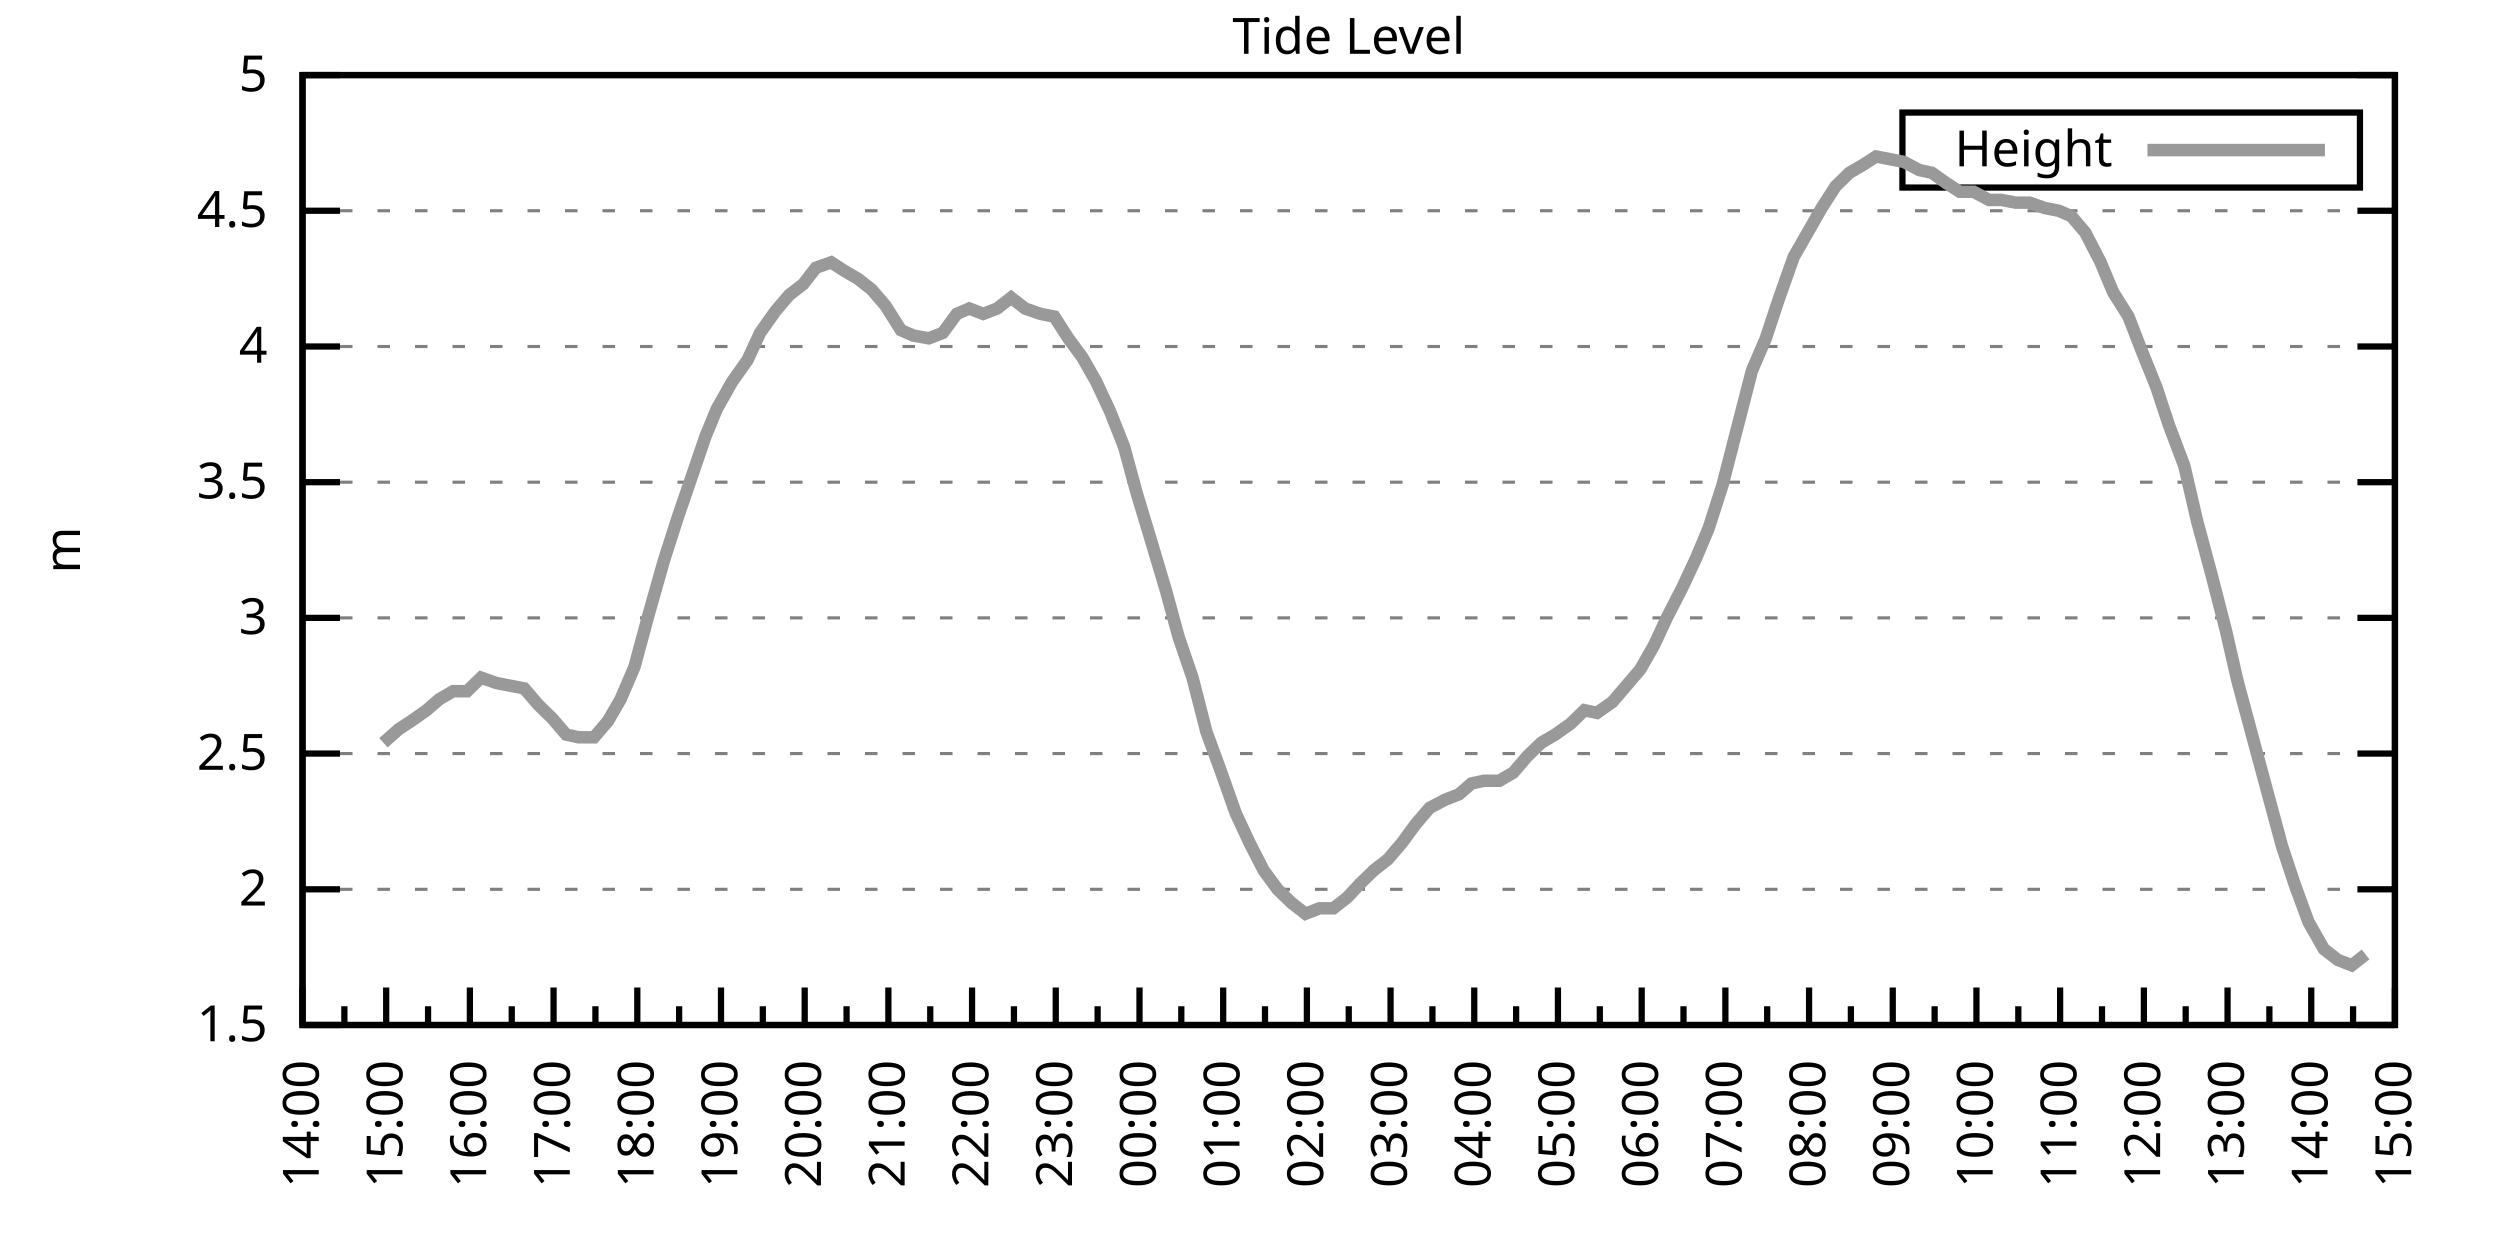
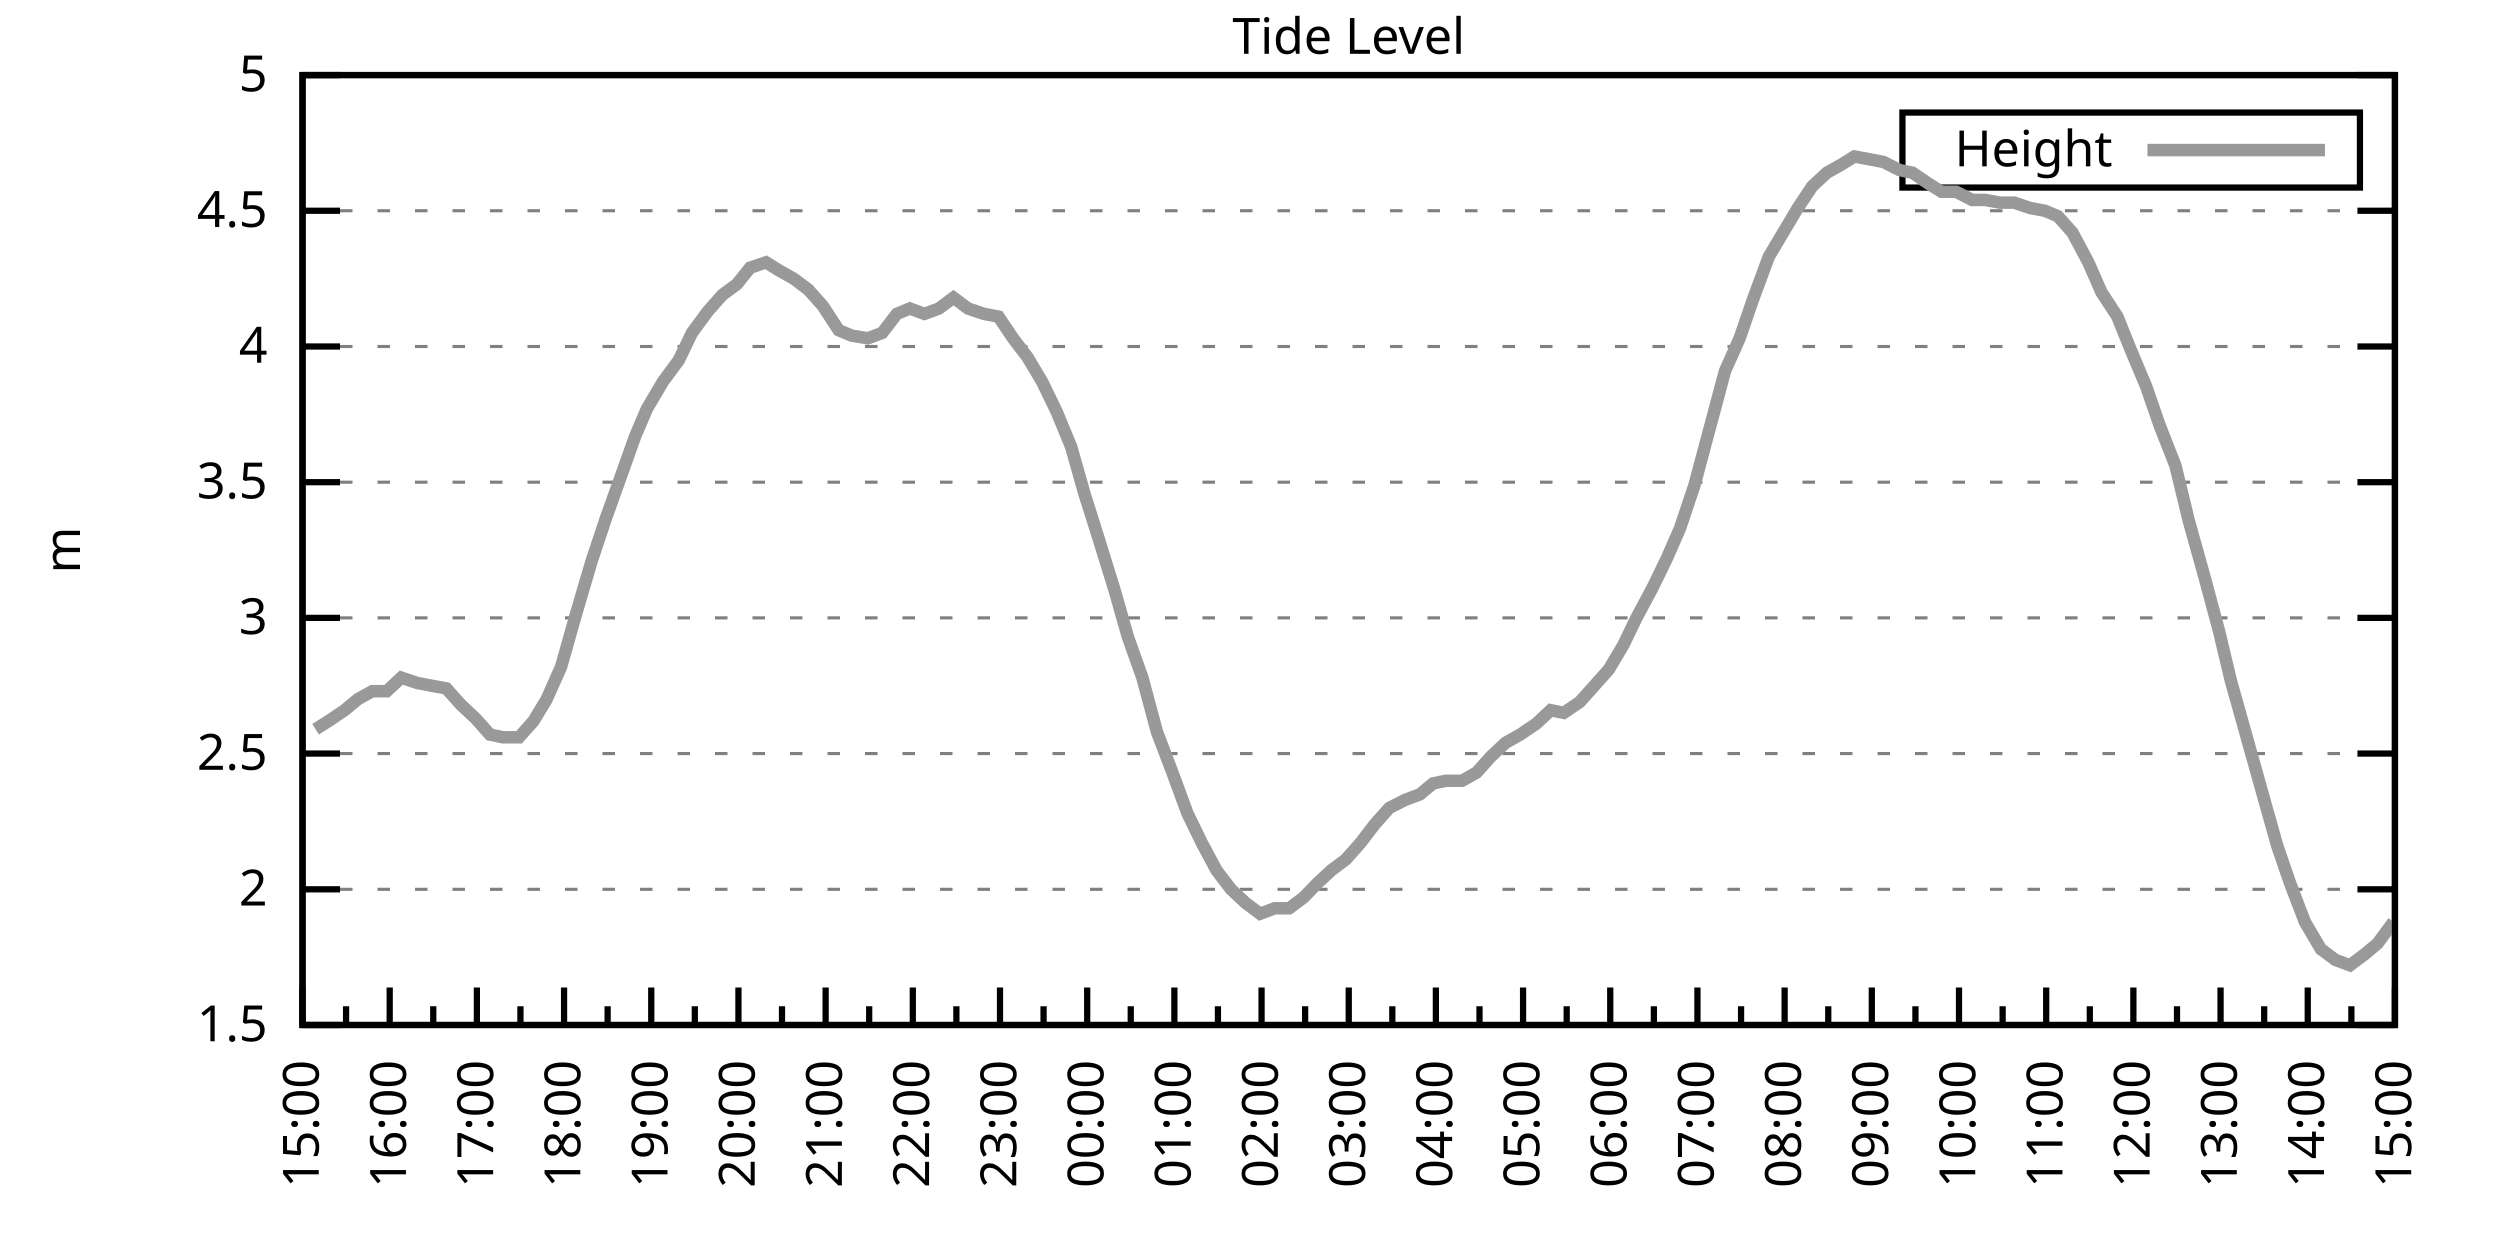
<svg xmlns="http://www.w3.org/2000/svg" xmlns:xlink="http://www.w3.org/1999/xlink" width="400" height="200" viewBox="0 0 400 200">
  <g id="gnuplot_canvas">
    <rect x="0" y="0" width="400" height="200" fill="none" />
    <defs>
      <circle id="gpDot" r="0.5" stroke-width="0.5" stroke="currentColor" />
      <path id="gpPt0" stroke-width="0.333" stroke="currentColor" d="M-1,0 h2 M0,-1 v2" />
      <path id="gpPt1" stroke-width="0.333" stroke="currentColor" d="M-1,-1 L1,1 M1,-1 L-1,1" />
      <path id="gpPt2" stroke-width="0.333" stroke="currentColor" d="M-1,0 L1,0 M0,-1 L0,1 M-1,-1 L1,1 M-1,1 L1,-1" />
      <rect id="gpPt3" stroke-width="0.333" stroke="currentColor" x="-1" y="-1" width="2" height="2" />
      <rect id="gpPt4" stroke-width="0.333" stroke="currentColor" fill="currentColor" x="-1" y="-1" width="2" height="2" />
      <circle id="gpPt5" stroke-width="0.333" stroke="currentColor" cx="0" cy="0" r="1" />
      <use xlink:href="#gpPt5" id="gpPt6" fill="currentColor" stroke="none" />
      <path id="gpPt7" stroke-width="0.333" stroke="currentColor" d="M0,-1.33 L-1.33,0.67 L1.33,0.67 z" />
      <use xlink:href="#gpPt7" id="gpPt8" fill="currentColor" stroke="none" />
      <use xlink:href="#gpPt7" id="gpPt9" stroke="currentColor" transform="rotate(180)" />
      <use xlink:href="#gpPt9" id="gpPt10" fill="currentColor" stroke="none" />
      <use xlink:href="#gpPt3" id="gpPt11" stroke="currentColor" transform="rotate(45)" />
      <use xlink:href="#gpPt11" id="gpPt12" fill="currentColor" stroke="none" />
      <path id="gpPt13" stroke-width="0.333" stroke="currentColor" d="M0,1.330 L1.265,0.411 L0.782,-1.067 L-0.782,-1.076 L-1.265,0.411 z" />
      <use xlink:href="#gpPt13" id="gpPt14" fill="currentColor" stroke="none" />
      <filter id="textbox" filterUnits="objectBoundingBox" x="0" y="0" height="1" width="1">
        <feFlood flood-color="white" flood-opacity="1" result="bgnd" />
        <feComposite in="SourceGraphic" in2="bgnd" operator="atop" />
      </filter>
      <filter id="greybox" filterUnits="objectBoundingBox" x="0" y="0" height="1" width="1">
        <feFlood flood-color="lightgrey" flood-opacity="1" result="grey" />
        <feComposite in="SourceGraphic" in2="grey" operator="atop" />
      </filter>
    </defs>
    <g fill="none" color="white" stroke="currentColor" stroke-width="1.00" stroke-linecap="butt" stroke-linejoin="miter">
</g>
    <g fill="none" color="black" stroke="currentColor" stroke-width="1.00" stroke-linecap="butt" stroke-linejoin="miter">
      <g stroke="none" shape-rendering="crispEdges">
        <polygon fill="rgb(255, 255, 255)" points="48.40,164.00 383.18,164.00 383.18,12.02 48.40,12.02 " />
      </g>
    </g>
    <g fill="none" color="black" stroke="currentColor" stroke-width="1.00" stroke-linecap="butt" stroke-linejoin="miter">
</g>
    <g fill="none" color="black" stroke="black" stroke-width="0.50" stroke-linecap="butt" stroke-linejoin="miter">
</g>
    <g fill="none" color="gray" stroke="currentColor" stroke-width="0.50" stroke-linecap="butt" stroke-linejoin="miter">
      <path stroke="gray" stroke-dasharray="2,4" class="gridline" d="M48.40,164.00 L383.19,164.00  " />
    </g>
    <g fill="none" color="gray" stroke="gray" stroke-width="1.00" stroke-linecap="butt" stroke-linejoin="miter">
</g>
    <g fill="none" color="black" stroke="currentColor" stroke-width="1.00" stroke-linecap="butt" stroke-linejoin="miter">
      <path stroke="black" d="M48.40,164.00 L54.40,164.00 M383.19,164.00 L377.19,164.00  " />
      <g transform="translate(42.80,166.60)" stroke="none" fill="black" font-family="Sans" font-size="8.00" text-anchor="end">
        <text>
          <tspan font-family="Sans"> 1.5</tspan>
        </text>
      </g>
    </g>
    <g fill="none" color="black" stroke="currentColor" stroke-width="1.00" stroke-linecap="butt" stroke-linejoin="miter">
</g>
    <g fill="none" color="black" stroke="black" stroke-width="0.50" stroke-linecap="butt" stroke-linejoin="miter">
</g>
    <g fill="none" color="gray" stroke="currentColor" stroke-width="0.50" stroke-linecap="butt" stroke-linejoin="miter">
      <path stroke="gray" stroke-dasharray="2,4" class="gridline" d="M48.40,142.29 L383.19,142.29  " />
    </g>
    <g fill="none" color="gray" stroke="gray" stroke-width="1.00" stroke-linecap="butt" stroke-linejoin="miter">
</g>
    <g fill="none" color="black" stroke="currentColor" stroke-width="1.00" stroke-linecap="butt" stroke-linejoin="miter">
      <path stroke="black" d="M48.40,142.29 L54.40,142.29 M383.19,142.29 L377.19,142.29  " />
      <g transform="translate(42.80,144.89)" stroke="none" fill="black" font-family="Sans" font-size="8.00" text-anchor="end">
        <text>
          <tspan font-family="Sans"> 2</tspan>
        </text>
      </g>
    </g>
    <g fill="none" color="black" stroke="currentColor" stroke-width="1.00" stroke-linecap="butt" stroke-linejoin="miter">
</g>
    <g fill="none" color="black" stroke="black" stroke-width="0.50" stroke-linecap="butt" stroke-linejoin="miter">
</g>
    <g fill="none" color="gray" stroke="currentColor" stroke-width="0.50" stroke-linecap="butt" stroke-linejoin="miter">
      <path stroke="gray" stroke-dasharray="2,4" class="gridline" d="M48.40,120.57 L383.19,120.57  " />
    </g>
    <g fill="none" color="gray" stroke="gray" stroke-width="1.00" stroke-linecap="butt" stroke-linejoin="miter">
</g>
    <g fill="none" color="black" stroke="currentColor" stroke-width="1.00" stroke-linecap="butt" stroke-linejoin="miter">
      <path stroke="black" d="M48.40,120.57 L54.40,120.57 M383.19,120.57 L377.19,120.57  " />
      <g transform="translate(42.80,123.17)" stroke="none" fill="black" font-family="Sans" font-size="8.00" text-anchor="end">
        <text>
          <tspan font-family="Sans"> 2.5</tspan>
        </text>
      </g>
    </g>
    <g fill="none" color="black" stroke="currentColor" stroke-width="1.00" stroke-linecap="butt" stroke-linejoin="miter">
</g>
    <g fill="none" color="black" stroke="black" stroke-width="0.50" stroke-linecap="butt" stroke-linejoin="miter">
</g>
    <g fill="none" color="gray" stroke="currentColor" stroke-width="0.50" stroke-linecap="butt" stroke-linejoin="miter">
      <path stroke="gray" stroke-dasharray="2,4" class="gridline" d="M48.40,98.86 L383.19,98.86  " />
    </g>
    <g fill="none" color="gray" stroke="gray" stroke-width="1.00" stroke-linecap="butt" stroke-linejoin="miter">
</g>
    <g fill="none" color="black" stroke="currentColor" stroke-width="1.00" stroke-linecap="butt" stroke-linejoin="miter">
      <path stroke="black" d="M48.40,98.86 L54.40,98.86 M383.19,98.86 L377.19,98.86  " />
      <g transform="translate(42.80,101.46)" stroke="none" fill="black" font-family="Sans" font-size="8.00" text-anchor="end">
        <text>
          <tspan font-family="Sans"> 3</tspan>
        </text>
      </g>
    </g>
    <g fill="none" color="black" stroke="currentColor" stroke-width="1.00" stroke-linecap="butt" stroke-linejoin="miter">
</g>
    <g fill="none" color="black" stroke="black" stroke-width="0.50" stroke-linecap="butt" stroke-linejoin="miter">
</g>
    <g fill="none" color="gray" stroke="currentColor" stroke-width="0.50" stroke-linecap="butt" stroke-linejoin="miter">
      <path stroke="gray" stroke-dasharray="2,4" class="gridline" d="M48.40,77.15 L383.19,77.15  " />
    </g>
    <g fill="none" color="gray" stroke="gray" stroke-width="1.00" stroke-linecap="butt" stroke-linejoin="miter">
</g>
    <g fill="none" color="black" stroke="currentColor" stroke-width="1.00" stroke-linecap="butt" stroke-linejoin="miter">
      <path stroke="black" d="M48.40,77.15 L54.40,77.15 M383.19,77.15 L377.19,77.15  " />
      <g transform="translate(42.80,79.75)" stroke="none" fill="black" font-family="Sans" font-size="8.00" text-anchor="end">
        <text>
          <tspan font-family="Sans"> 3.5</tspan>
        </text>
      </g>
    </g>
    <g fill="none" color="black" stroke="currentColor" stroke-width="1.00" stroke-linecap="butt" stroke-linejoin="miter">
</g>
    <g fill="none" color="black" stroke="black" stroke-width="0.50" stroke-linecap="butt" stroke-linejoin="miter">
</g>
    <g fill="none" color="gray" stroke="currentColor" stroke-width="0.50" stroke-linecap="butt" stroke-linejoin="miter">
      <path stroke="gray" stroke-dasharray="2,4" class="gridline" d="M48.40,55.44 L383.19,55.44  " />
    </g>
    <g fill="none" color="gray" stroke="gray" stroke-width="1.00" stroke-linecap="butt" stroke-linejoin="miter">
</g>
    <g fill="none" color="black" stroke="currentColor" stroke-width="1.00" stroke-linecap="butt" stroke-linejoin="miter">
      <path stroke="black" d="M48.40,55.44 L54.40,55.44 M383.19,55.44 L377.19,55.44  " />
      <g transform="translate(42.80,58.04)" stroke="none" fill="black" font-family="Sans" font-size="8.00" text-anchor="end">
        <text>
          <tspan font-family="Sans"> 4</tspan>
        </text>
      </g>
    </g>
    <g fill="none" color="black" stroke="currentColor" stroke-width="1.00" stroke-linecap="butt" stroke-linejoin="miter">
</g>
    <g fill="none" color="black" stroke="black" stroke-width="0.50" stroke-linecap="butt" stroke-linejoin="miter">
</g>
    <g fill="none" color="gray" stroke="currentColor" stroke-width="0.50" stroke-linecap="butt" stroke-linejoin="miter">
      <path stroke="gray" stroke-dasharray="2,4" class="gridline" d="M48.40,33.72 L383.19,33.72  " />
    </g>
    <g fill="none" color="gray" stroke="gray" stroke-width="1.00" stroke-linecap="butt" stroke-linejoin="miter">
</g>
    <g fill="none" color="black" stroke="currentColor" stroke-width="1.00" stroke-linecap="butt" stroke-linejoin="miter">
      <path stroke="black" d="M48.40,33.72 L54.40,33.72 M383.19,33.72 L377.19,33.72  " />
      <g transform="translate(42.80,36.32)" stroke="none" fill="black" font-family="Sans" font-size="8.00" text-anchor="end">
        <text>
          <tspan font-family="Sans"> 4.5</tspan>
        </text>
      </g>
    </g>
    <g fill="none" color="black" stroke="currentColor" stroke-width="1.00" stroke-linecap="butt" stroke-linejoin="miter">
</g>
    <g fill="none" color="black" stroke="black" stroke-width="0.50" stroke-linecap="butt" stroke-linejoin="miter">
</g>
    <g fill="none" color="gray" stroke="currentColor" stroke-width="0.50" stroke-linecap="butt" stroke-linejoin="miter">
      <path stroke="gray" stroke-dasharray="2,4" class="gridline" d="M48.40,12.01 L383.19,12.01  " />
    </g>
    <g fill="none" color="gray" stroke="gray" stroke-width="1.00" stroke-linecap="butt" stroke-linejoin="miter">
</g>
    <g fill="none" color="black" stroke="currentColor" stroke-width="1.00" stroke-linecap="butt" stroke-linejoin="miter">
      <path stroke="black" d="M48.40,12.01 L54.40,12.01 M383.19,12.01 L377.19,12.01  " />
      <g transform="translate(42.80,14.61)" stroke="none" fill="black" font-family="Sans" font-size="8.00" text-anchor="end">
        <text>
          <tspan font-family="Sans"> 5</tspan>
        </text>
      </g>
    </g>
    <g fill="none" color="black" stroke="currentColor" stroke-width="1.00" stroke-linecap="butt" stroke-linejoin="miter">
      <path stroke="black" d="M48.40,164.00 L48.40,158.00  " />
      <g transform="translate(51.00,169.60) rotate(270)" stroke="none" fill="black" font-family="Sans" font-size="8.00" text-anchor="end">
        <text>
+           <tspan font-family="Sans">15:00</tspan>
+         </text>
+       </g>
+     </g>
+     <g fill="none" color="black" stroke="currentColor" stroke-width="1.00" stroke-linecap="butt" stroke-linejoin="miter">
+       <path stroke="black" d="M55.37,164.00 L55.37,161.00 M62.35,164.00 L62.35,158.00  " />
+       <g transform="translate(64.95,169.60) rotate(270)" stroke="none" fill="black" font-family="Sans" font-size="8.00" text-anchor="end">
+         <text>
+           <tspan font-family="Sans">16:00</tspan>
+         </text>
+       </g>
+     </g>
+     <g fill="none" color="black" stroke="currentColor" stroke-width="1.00" stroke-linecap="butt" stroke-linejoin="miter">
+       <path stroke="black" d="M69.32,164.00 L69.32,161.00 M76.30,164.00 L76.30,158.00  " />
+       <g transform="translate(78.90,169.60) rotate(270)" stroke="none" fill="black" font-family="Sans" font-size="8.00" text-anchor="end">
+         <text>
+           <tspan font-family="Sans">17:00</tspan>
+         </text>
+       </g>
+     </g>
+     <g fill="none" color="black" stroke="currentColor" stroke-width="1.00" stroke-linecap="butt" stroke-linejoin="miter">
+       <path stroke="black" d="M83.27,164.00 L83.27,161.00 M90.25,164.00 L90.25,158.00  " />
+       <g transform="translate(92.85,169.60) rotate(270)" stroke="none" fill="black" font-family="Sans" font-size="8.00" text-anchor="end">
+         <text>
+           <tspan font-family="Sans">18:00</tspan>
+         </text>
+       </g>
+     </g>
+     <g fill="none" color="black" stroke="currentColor" stroke-width="1.00" stroke-linecap="butt" stroke-linejoin="miter">
+       <path stroke="black" d="M97.22,164.00 L97.22,161.00 M104.20,164.00 L104.20,158.00  " />
+       <g transform="translate(106.80,169.60) rotate(270)" stroke="none" fill="black" font-family="Sans" font-size="8.00" text-anchor="end">
+         <text>
+           <tspan font-family="Sans">19:00</tspan>
+         </text>
+       </g>
+     </g>
+     <g fill="none" color="black" stroke="currentColor" stroke-width="1.00" stroke-linecap="butt" stroke-linejoin="miter">
+       <path stroke="black" d="M111.17,164.00 L111.17,161.00 M118.15,164.00 L118.15,158.00  " />
+       <g transform="translate(120.75,169.60) rotate(270)" stroke="none" fill="black" font-family="Sans" font-size="8.00" text-anchor="end">
+         <text>
+           <tspan font-family="Sans">20:00</tspan>
+         </text>
+       </g>
+     </g>
+     <g fill="none" color="black" stroke="currentColor" stroke-width="1.00" stroke-linecap="butt" stroke-linejoin="miter">
+       <path stroke="black" d="M125.12,164.00 L125.12,161.00 M132.10,164.00 L132.10,158.00  " />
+       <g transform="translate(134.70,169.60) rotate(270)" stroke="none" fill="black" font-family="Sans" font-size="8.00" text-anchor="end">
+         <text>
+           <tspan font-family="Sans">21:00</tspan>
+         </text>
+       </g>
+     </g>
+     <g fill="none" color="black" stroke="currentColor" stroke-width="1.00" stroke-linecap="butt" stroke-linejoin="miter">
+       <path stroke="black" d="M139.07,164.00 L139.07,161.00 M146.05,164.00 L146.05,158.00  " />
+       <g transform="translate(148.65,169.60) rotate(270)" stroke="none" fill="black" font-family="Sans" font-size="8.00" text-anchor="end">
+         <text>
+           <tspan font-family="Sans">22:00</tspan>
+         </text>
+       </g>
+     </g>
+     <g fill="none" color="black" stroke="currentColor" stroke-width="1.00" stroke-linecap="butt" stroke-linejoin="miter">
+       <path stroke="black" d="M153.02,164.00 L153.02,161.00 M160.00,164.00 L160.00,158.00  " />
+       <g transform="translate(162.60,169.60) rotate(270)" stroke="none" fill="black" font-family="Sans" font-size="8.00" text-anchor="end">
+         <text>
+           <tspan font-family="Sans">23:00</tspan>
+         </text>
+       </g>
+     </g>
+     <g fill="none" color="black" stroke="currentColor" stroke-width="1.00" stroke-linecap="butt" stroke-linejoin="miter">
+       <path stroke="black" d="M166.97,164.00 L166.97,161.00 M173.95,164.00 L173.95,158.00  " />
+       <g transform="translate(176.55,169.60) rotate(270)" stroke="none" fill="black" font-family="Sans" font-size="8.00" text-anchor="end">
+         <text>
+           <tspan font-family="Sans">00:00</tspan>
+         </text>
+       </g>
+     </g>
+     <g fill="none" color="black" stroke="currentColor" stroke-width="1.00" stroke-linecap="butt" stroke-linejoin="miter">
+       <path stroke="black" d="M180.92,164.00 L180.92,161.00 M187.90,164.00 L187.90,158.00  " />
+       <g transform="translate(190.50,169.60) rotate(270)" stroke="none" fill="black" font-family="Sans" font-size="8.00" text-anchor="end">
+         <text>
+           <tspan font-family="Sans">01:00</tspan>
+         </text>
+       </g>
+     </g>
+     <g fill="none" color="black" stroke="currentColor" stroke-width="1.00" stroke-linecap="butt" stroke-linejoin="miter">
+       <path stroke="black" d="M194.87,164.00 L194.87,161.00 M201.85,164.00 L201.85,158.00  " />
+       <g transform="translate(204.45,169.60) rotate(270)" stroke="none" fill="black" font-family="Sans" font-size="8.00" text-anchor="end">
+         <text>
+           <tspan font-family="Sans">02:00</tspan>
+         </text>
+       </g>
+     </g>
+     <g fill="none" color="black" stroke="currentColor" stroke-width="1.00" stroke-linecap="butt" stroke-linejoin="miter">
+       <path stroke="black" d="M208.82,164.00 L208.82,161.00 M215.80,164.00 L215.80,158.00  " />
+       <g transform="translate(218.40,169.60) rotate(270)" stroke="none" fill="black" font-family="Sans" font-size="8.00" text-anchor="end">
+         <text>
+           <tspan font-family="Sans">03:00</tspan>
+         </text>
+       </g>
+     </g>
+     <g fill="none" color="black" stroke="currentColor" stroke-width="1.00" stroke-linecap="butt" stroke-linejoin="miter">
+       <path stroke="black" d="M222.77,164.00 L222.77,161.00 M229.74,164.00 L229.74,158.00  " />
+       <g transform="translate(232.34,169.60) rotate(270)" stroke="none" fill="black" font-family="Sans" font-size="8.00" text-anchor="end">
+         <text>
+           <tspan font-family="Sans">04:00</tspan>
+         </text>
+       </g>
+     </g>
+     <g fill="none" color="black" stroke="currentColor" stroke-width="1.00" stroke-linecap="butt" stroke-linejoin="miter">
+       <path stroke="black" d="M236.72,164.00 L236.72,161.00 M243.69,164.00 L243.69,158.00  " />
+       <g transform="translate(246.29,169.60) rotate(270)" stroke="none" fill="black" font-family="Sans" font-size="8.00" text-anchor="end">
+         <text>
+           <tspan font-family="Sans">05:00</tspan>
+         </text>
+       </g>
+     </g>
+     <g fill="none" color="black" stroke="currentColor" stroke-width="1.00" stroke-linecap="butt" stroke-linejoin="miter">
+       <path stroke="black" d="M250.67,164.00 L250.67,161.00 M257.64,164.00 L257.64,158.00  " />
+       <g transform="translate(260.24,169.60) rotate(270)" stroke="none" fill="black" font-family="Sans" font-size="8.00" text-anchor="end">
+         <text>
+           <tspan font-family="Sans">06:00</tspan>
+         </text>
+       </g>
+     </g>
+     <g fill="none" color="black" stroke="currentColor" stroke-width="1.00" stroke-linecap="butt" stroke-linejoin="miter">
+       <path stroke="black" d="M264.62,164.00 L264.62,161.00 M271.59,164.00 L271.59,158.00  " />
+       <g transform="translate(274.19,169.60) rotate(270)" stroke="none" fill="black" font-family="Sans" font-size="8.00" text-anchor="end">
+         <text>
+           <tspan font-family="Sans">07:00</tspan>
+         </text>
+       </g>
+     </g>
+     <g fill="none" color="black" stroke="currentColor" stroke-width="1.00" stroke-linecap="butt" stroke-linejoin="miter">
+       <path stroke="black" d="M278.57,164.00 L278.57,161.00 M285.54,164.00 L285.54,158.00  " />
+       <g transform="translate(288.14,169.60) rotate(270)" stroke="none" fill="black" font-family="Sans" font-size="8.00" text-anchor="end">
+         <text>
+           <tspan font-family="Sans">08:00</tspan>
+         </text>
+       </g>
+     </g>
+     <g fill="none" color="black" stroke="currentColor" stroke-width="1.00" stroke-linecap="butt" stroke-linejoin="miter">
+       <path stroke="black" d="M292.52,164.00 L292.52,161.00 M299.49,164.00 L299.49,158.00  " />
+       <g transform="translate(302.09,169.60) rotate(270)" stroke="none" fill="black" font-family="Sans" font-size="8.00" text-anchor="end">
+         <text>
+           <tspan font-family="Sans">09:00</tspan>
+         </text>
+       </g>
+     </g>
+     <g fill="none" color="black" stroke="currentColor" stroke-width="1.00" stroke-linecap="butt" stroke-linejoin="miter">
+       <path stroke="black" d="M306.47,164.00 L306.47,161.00 M313.44,164.00 L313.44,158.00  " />
+       <g transform="translate(316.04,169.60) rotate(270)" stroke="none" fill="black" font-family="Sans" font-size="8.00" text-anchor="end">
+         <text>
+           <tspan font-family="Sans">10:00</tspan>
+         </text>
+       </g>
+     </g>
+     <g fill="none" color="black" stroke="currentColor" stroke-width="1.00" stroke-linecap="butt" stroke-linejoin="miter">
+       <path stroke="black" d="M320.42,164.00 L320.42,161.00 M327.39,164.00 L327.39,158.00  " />
+       <g transform="translate(329.99,169.60) rotate(270)" stroke="none" fill="black" font-family="Sans" font-size="8.00" text-anchor="end">
+         <text>
+           <tspan font-family="Sans">11:00</tspan>
+         </text>
+       </g>
+     </g>
+     <g fill="none" color="black" stroke="currentColor" stroke-width="1.00" stroke-linecap="butt" stroke-linejoin="miter">
+       <path stroke="black" d="M334.37,164.00 L334.37,161.00 M341.34,164.00 L341.34,158.00  " />
+       <g transform="translate(343.94,169.60) rotate(270)" stroke="none" fill="black" font-family="Sans" font-size="8.00" text-anchor="end">
+         <text>
+           <tspan font-family="Sans">12:00</tspan>
+         </text>
+       </g>
+     </g>
+     <g fill="none" color="black" stroke="currentColor" stroke-width="1.00" stroke-linecap="butt" stroke-linejoin="miter">
+       <path stroke="black" d="M348.32,164.00 L348.32,161.00 M355.29,164.00 L355.29,158.00  " />
+       <g transform="translate(357.89,169.60) rotate(270)" stroke="none" fill="black" font-family="Sans" font-size="8.00" text-anchor="end">
+         <text>
+           <tspan font-family="Sans">13:00</tspan>
+         </text>
+       </g>
+     </g>
+     <g fill="none" color="black" stroke="currentColor" stroke-width="1.00" stroke-linecap="butt" stroke-linejoin="miter">
+       <path stroke="black" d="M362.27,164.00 L362.27,161.00 M369.24,164.00 L369.24,158.00  " />
+       <g transform="translate(371.84,169.60) rotate(270)" stroke="none" fill="black" font-family="Sans" font-size="8.00" text-anchor="end">
+         <text>
          <tspan font-family="Sans">14:00</tspan>
        </text>
      </g>
    </g>
    <g fill="none" color="black" stroke="currentColor" stroke-width="1.00" stroke-linecap="butt" stroke-linejoin="miter">
-       <path stroke="black" d="M55.10,164.00 L55.10,161.00 M61.79,164.00 L61.79,158.00  " />
-       <g transform="translate(64.39,169.60) rotate(270)" stroke="none" fill="black" font-family="Sans" font-size="8.00" text-anchor="end">
-         <text>
-           <tspan font-family="Sans">15:00</tspan>
-         </text>
-       </g>
-     </g>
-     <g fill="none" color="black" stroke="currentColor" stroke-width="1.00" stroke-linecap="butt" stroke-linejoin="miter">
-       <path stroke="black" d="M68.49,164.00 L68.49,161.00 M75.18,164.00 L75.18,158.00  " />
-       <g transform="translate(77.78,169.60) rotate(270)" stroke="none" fill="black" font-family="Sans" font-size="8.00" text-anchor="end">
-         <text>
-           <tspan font-family="Sans">16:00</tspan>
-         </text>
-       </g>
-     </g>
-     <g fill="none" color="black" stroke="currentColor" stroke-width="1.00" stroke-linecap="butt" stroke-linejoin="miter">
-       <path stroke="black" d="M81.88,164.00 L81.88,161.00 M88.57,164.00 L88.57,158.00  " />
-       <g transform="translate(91.17,169.60) rotate(270)" stroke="none" fill="black" font-family="Sans" font-size="8.00" text-anchor="end">
-         <text>
-           <tspan font-family="Sans">17:00</tspan>
-         </text>
-       </g>
-     </g>
-     <g fill="none" color="black" stroke="currentColor" stroke-width="1.00" stroke-linecap="butt" stroke-linejoin="miter">
-       <path stroke="black" d="M95.27,164.00 L95.27,161.00 M101.97,164.00 L101.97,158.00  " />
-       <g transform="translate(104.57,169.60) rotate(270)" stroke="none" fill="black" font-family="Sans" font-size="8.00" text-anchor="end">
-         <text>
-           <tspan font-family="Sans">18:00</tspan>
-         </text>
-       </g>
-     </g>
-     <g fill="none" color="black" stroke="currentColor" stroke-width="1.00" stroke-linecap="butt" stroke-linejoin="miter">
-       <path stroke="black" d="M108.66,164.00 L108.66,161.00 M115.36,164.00 L115.36,158.00  " />
-       <g transform="translate(117.96,169.60) rotate(270)" stroke="none" fill="black" font-family="Sans" font-size="8.00" text-anchor="end">
-         <text>
-           <tspan font-family="Sans">19:00</tspan>
-         </text>
-       </g>
-     </g>
-     <g fill="none" color="black" stroke="currentColor" stroke-width="1.00" stroke-linecap="butt" stroke-linejoin="miter">
-       <path stroke="black" d="M122.05,164.00 L122.05,161.00 M128.75,164.00 L128.75,158.00  " />
-       <g transform="translate(131.35,169.60) rotate(270)" stroke="none" fill="black" font-family="Sans" font-size="8.00" text-anchor="end">
-         <text>
-           <tspan font-family="Sans">20:00</tspan>
-         </text>
-       </g>
-     </g>
-     <g fill="none" color="black" stroke="currentColor" stroke-width="1.00" stroke-linecap="butt" stroke-linejoin="miter">
-       <path stroke="black" d="M135.45,164.00 L135.45,161.00 M142.14,164.00 L142.14,158.00  " />
-       <g transform="translate(144.74,169.60) rotate(270)" stroke="none" fill="black" font-family="Sans" font-size="8.00" text-anchor="end">
-         <text>
-           <tspan font-family="Sans">21:00</tspan>
-         </text>
-       </g>
-     </g>
-     <g fill="none" color="black" stroke="currentColor" stroke-width="1.00" stroke-linecap="butt" stroke-linejoin="miter">
-       <path stroke="black" d="M148.84,164.00 L148.84,161.00 M155.53,164.00 L155.53,158.00  " />
-       <g transform="translate(158.13,169.60) rotate(270)" stroke="none" fill="black" font-family="Sans" font-size="8.00" text-anchor="end">
-         <text>
-           <tspan font-family="Sans">22:00</tspan>
-         </text>
-       </g>
-     </g>
-     <g fill="none" color="black" stroke="currentColor" stroke-width="1.00" stroke-linecap="butt" stroke-linejoin="miter">
-       <path stroke="black" d="M162.23,164.00 L162.23,161.00 M168.92,164.00 L168.92,158.00  " />
-       <g transform="translate(171.52,169.60) rotate(270)" stroke="none" fill="black" font-family="Sans" font-size="8.00" text-anchor="end">
-         <text>
-           <tspan font-family="Sans">23:00</tspan>
-         </text>
-       </g>
-     </g>
-     <g fill="none" color="black" stroke="currentColor" stroke-width="1.00" stroke-linecap="butt" stroke-linejoin="miter">
-       <path stroke="black" d="M175.62,164.00 L175.62,161.00 M182.32,164.00 L182.32,158.00  " />
-       <g transform="translate(184.92,169.60) rotate(270)" stroke="none" fill="black" font-family="Sans" font-size="8.00" text-anchor="end">
-         <text>
-           <tspan font-family="Sans">00:00</tspan>
-         </text>
-       </g>
-     </g>
-     <g fill="none" color="black" stroke="currentColor" stroke-width="1.00" stroke-linecap="butt" stroke-linejoin="miter">
-       <path stroke="black" d="M189.01,164.00 L189.01,161.00 M195.71,164.00 L195.71,158.00  " />
-       <g transform="translate(198.31,169.60) rotate(270)" stroke="none" fill="black" font-family="Sans" font-size="8.00" text-anchor="end">
-         <text>
-           <tspan font-family="Sans">01:00</tspan>
-         </text>
-       </g>
-     </g>
-     <g fill="none" color="black" stroke="currentColor" stroke-width="1.00" stroke-linecap="butt" stroke-linejoin="miter">
-       <path stroke="black" d="M202.40,164.00 L202.40,161.00 M209.10,164.00 L209.10,158.00  " />
-       <g transform="translate(211.70,169.60) rotate(270)" stroke="none" fill="black" font-family="Sans" font-size="8.00" text-anchor="end">
-         <text>
-           <tspan font-family="Sans">02:00</tspan>
-         </text>
-       </g>
-     </g>
-     <g fill="none" color="black" stroke="currentColor" stroke-width="1.00" stroke-linecap="butt" stroke-linejoin="miter">
-       <path stroke="black" d="M215.80,164.00 L215.80,161.00 M222.49,164.00 L222.49,158.00  " />
-       <g transform="translate(225.09,169.60) rotate(270)" stroke="none" fill="black" font-family="Sans" font-size="8.00" text-anchor="end">
-         <text>
-           <tspan font-family="Sans">03:00</tspan>
-         </text>
-       </g>
-     </g>
-     <g fill="none" color="black" stroke="currentColor" stroke-width="1.00" stroke-linecap="butt" stroke-linejoin="miter">
-       <path stroke="black" d="M229.19,164.00 L229.19,161.00 M235.88,164.00 L235.88,158.00  " />
-       <g transform="translate(238.48,169.60) rotate(270)" stroke="none" fill="black" font-family="Sans" font-size="8.00" text-anchor="end">
-         <text>
-           <tspan font-family="Sans">04:00</tspan>
-         </text>
-       </g>
-     </g>
-     <g fill="none" color="black" stroke="currentColor" stroke-width="1.00" stroke-linecap="butt" stroke-linejoin="miter">
-       <path stroke="black" d="M242.58,164.00 L242.58,161.00 M249.27,164.00 L249.27,158.00  " />
-       <g transform="translate(251.87,169.60) rotate(270)" stroke="none" fill="black" font-family="Sans" font-size="8.00" text-anchor="end">
-         <text>
-           <tspan font-family="Sans">05:00</tspan>
-         </text>
-       </g>
-     </g>
-     <g fill="none" color="black" stroke="currentColor" stroke-width="1.00" stroke-linecap="butt" stroke-linejoin="miter">
-       <path stroke="black" d="M255.97,164.00 L255.97,161.00 M262.67,164.00 L262.67,158.00  " />
-       <g transform="translate(265.27,169.60) rotate(270)" stroke="none" fill="black" font-family="Sans" font-size="8.00" text-anchor="end">
-         <text>
-           <tspan font-family="Sans">06:00</tspan>
-         </text>
-       </g>
-     </g>
-     <g fill="none" color="black" stroke="currentColor" stroke-width="1.00" stroke-linecap="butt" stroke-linejoin="miter">
-       <path stroke="black" d="M269.36,164.00 L269.36,161.00 M276.06,164.00 L276.06,158.00  " />
-       <g transform="translate(278.66,169.60) rotate(270)" stroke="none" fill="black" font-family="Sans" font-size="8.00" text-anchor="end">
-         <text>
-           <tspan font-family="Sans">07:00</tspan>
-         </text>
-       </g>
-     </g>
-     <g fill="none" color="black" stroke="currentColor" stroke-width="1.00" stroke-linecap="butt" stroke-linejoin="miter">
-       <path stroke="black" d="M282.75,164.00 L282.75,161.00 M289.45,164.00 L289.45,158.00  " />
-       <g transform="translate(292.05,169.60) rotate(270)" stroke="none" fill="black" font-family="Sans" font-size="8.00" text-anchor="end">
-         <text>
-           <tspan font-family="Sans">08:00</tspan>
-         </text>
-       </g>
-     </g>
-     <g fill="none" color="black" stroke="currentColor" stroke-width="1.00" stroke-linecap="butt" stroke-linejoin="miter">
-       <path stroke="black" d="M296.14,164.00 L296.14,161.00 M302.84,164.00 L302.84,158.00  " />
-       <g transform="translate(305.44,169.60) rotate(270)" stroke="none" fill="black" font-family="Sans" font-size="8.00" text-anchor="end">
-         <text>
-           <tspan font-family="Sans">09:00</tspan>
-         </text>
-       </g>
-     </g>
-     <g fill="none" color="black" stroke="currentColor" stroke-width="1.00" stroke-linecap="butt" stroke-linejoin="miter">
-       <path stroke="black" d="M309.54,164.00 L309.54,161.00 M316.23,164.00 L316.23,158.00  " />
-       <g transform="translate(318.83,169.60) rotate(270)" stroke="none" fill="black" font-family="Sans" font-size="8.00" text-anchor="end">
-         <text>
-           <tspan font-family="Sans">10:00</tspan>
-         </text>
-       </g>
-     </g>
-     <g fill="none" color="black" stroke="currentColor" stroke-width="1.00" stroke-linecap="butt" stroke-linejoin="miter">
-       <path stroke="black" d="M322.93,164.00 L322.93,161.00 M329.62,164.00 L329.62,158.00  " />
-       <g transform="translate(332.22,169.60) rotate(270)" stroke="none" fill="black" font-family="Sans" font-size="8.00" text-anchor="end">
-         <text>
-           <tspan font-family="Sans">11:00</tspan>
-         </text>
-       </g>
-     </g>
-     <g fill="none" color="black" stroke="currentColor" stroke-width="1.00" stroke-linecap="butt" stroke-linejoin="miter">
-       <path stroke="black" d="M336.32,164.00 L336.32,161.00 M343.02,164.00 L343.02,158.00  " />
-       <g transform="translate(345.62,169.60) rotate(270)" stroke="none" fill="black" font-family="Sans" font-size="8.00" text-anchor="end">
-         <text>
-           <tspan font-family="Sans">12:00</tspan>
-         </text>
-       </g>
-     </g>
-     <g fill="none" color="black" stroke="currentColor" stroke-width="1.00" stroke-linecap="butt" stroke-linejoin="miter">
-       <path stroke="black" d="M349.71,164.00 L349.71,161.00 M356.41,164.00 L356.41,158.00  " />
-       <g transform="translate(359.01,169.60) rotate(270)" stroke="none" fill="black" font-family="Sans" font-size="8.00" text-anchor="end">
-         <text>
-           <tspan font-family="Sans">13:00</tspan>
-         </text>
-       </g>
-     </g>
-     <g fill="none" color="black" stroke="currentColor" stroke-width="1.00" stroke-linecap="butt" stroke-linejoin="miter">
-       <path stroke="black" d="M363.10,164.00 L363.10,161.00 M369.80,164.00 L369.80,158.00  " />
-       <g transform="translate(372.40,169.60) rotate(270)" stroke="none" fill="black" font-family="Sans" font-size="8.00" text-anchor="end">
-         <text>
-           <tspan font-family="Sans">14:00</tspan>
-         </text>
-       </g>
-     </g>
-     <g fill="none" color="black" stroke="currentColor" stroke-width="1.00" stroke-linecap="butt" stroke-linejoin="miter">
-       <path stroke="black" d="M376.49,164.00 L376.49,161.00 M383.19,164.00 L383.19,158.00  " />
+       <path stroke="black" d="M376.22,164.00 L376.22,161.00 M383.19,164.00 L383.19,158.00  " />
      <g transform="translate(385.79,169.60) rotate(270)" stroke="none" fill="black" font-family="Sans" font-size="8.00" text-anchor="end">
        <text>
          <tspan font-family="Sans">15:00</tspan>
        </text>
      </g>
    </g>
    <g fill="none" color="black" stroke="currentColor" stroke-width="1.00" stroke-linecap="butt" stroke-linejoin="miter">
</g>
    <g fill="none" color="black" stroke="currentColor" stroke-width="1.00" stroke-linecap="butt" stroke-linejoin="miter">
      <path stroke="black" d="M48.40,12.01 L48.40,164.00 L383.19,164.00 L383.19,12.01 L48.40,12.01 Z  " />
    </g>
    <g fill="none" color="black" stroke="currentColor" stroke-width="1.00" stroke-linecap="butt" stroke-linejoin="miter">
      <g transform="translate(12.80,88.01) rotate(270)" stroke="none" fill="black" font-family="Sans" font-size="8.00" text-anchor="middle">
        <text>
          <tspan font-family="Sans">m</tspan>
        </text>
      </g>
    </g>
    <g fill="none" color="black" stroke="currentColor" stroke-width="1.00" stroke-linecap="butt" stroke-linejoin="miter">
</g>
    <g fill="none" color="black" stroke="currentColor" stroke-width="1.00" stroke-linecap="butt" stroke-linejoin="miter">
      <path stroke="black" d="M304.39,30.01 L304.39,18.01 L377.59,18.01 L377.59,30.01 L304.39,30.01 Z  " />
    </g>
    <g id="Tide_level_plot_1">
      <g fill="none" color="white" stroke="black" stroke-width="2.00" stroke-linecap="butt" stroke-linejoin="miter">
</g>
      <g fill="none" color="black" stroke="currentColor" stroke-width="2.00" stroke-linecap="butt" stroke-linejoin="miter">
        <g transform="translate(337.99,26.61)" stroke="none" fill="black" font-family="Sans" font-size="8.00" text-anchor="end">
          <text>
            <tspan font-family="Sans">Height</tspan>
          </text>
        </g>
      </g>
      <g fill="none" color="black" stroke="currentColor" stroke-width="2.00" stroke-linecap="butt" stroke-linejoin="miter">
-         <path stroke="rgb(153, 153, 153)" d="M343.59,24.01 L371.99,24.01 M61.35,118.84 L63.80,116.67 L65.81,115.36 L68.26,113.63 L70.27,111.89 L72.50,110.59   L74.74,110.59 L76.97,108.42 L79.42,109.28 L81.66,109.72 L83.89,110.15 L86.12,112.76 L88.35,114.93 L90.58,117.53   L92.59,117.97 L95.05,117.97 L97.28,115.36 L99.29,111.89 L101.52,106.68 L103.75,98.43 L106.21,89.74 L108.44,82.79   L110.67,76.28 L112.90,69.77 L114.69,65.42 L117.14,61.08 L119.60,57.61 L121.61,53.26 L124.06,49.79 L126.29,47.18   L128.53,45.45 L130.54,42.84 L132.99,41.97 L135.00,43.28 L137.23,44.58 L139.46,46.32 L141.69,48.92 L144.15,52.83   L146.16,53.70 L148.61,54.13 L150.85,53.26 L153.08,50.22 L155.09,49.36 L157.32,50.22 L159.55,49.36 L161.78,47.62   L164.01,49.36 L166.47,50.22 L168.70,50.66 L170.93,54.13 L173.17,57.17 L175.40,61.08 L177.63,65.86 L179.86,71.50   L181.87,78.89 L184.10,86.27 L186.56,94.52 L188.57,101.90 L190.80,108.42 L193.03,117.10 L195.26,123.18 L197.72,130.13   L199.95,134.90 L202.18,139.25 L204.41,142.29 L206.64,144.46 L208.88,146.20 L211.11,145.33 L213.34,145.33 L215.57,143.59   L217.58,141.42 L219.81,139.25 L222.04,137.51 L224.28,134.90 L226.51,131.86 L228.74,129.26 L231.20,127.96 L233.43,127.09   L235.44,125.35 L237.44,124.92 L239.90,124.92 L242.13,123.61 L244.36,121.01 L246.60,118.84 L248.83,117.53 L251.28,115.80   L253.51,113.63 L255.52,114.06 L257.98,112.32 L260.21,109.72 L262.44,107.11 L264.67,103.20 L266.68,98.86 L269.14,94.08   L271.37,89.31 L273.38,84.53 L275.61,77.58 L277.84,68.90 L280.30,59.34 L282.53,54.13 L284.54,48.05 L286.99,41.11   L289.23,37.20 L291.46,33.29 L293.69,29.81 L295.92,27.64 L298.15,26.34 L300.16,25.04 L302.39,25.47 L304.63,25.91   L307.08,27.21 L309.09,27.64 L311.54,29.38 L313.55,30.68 L315.79,30.68 L318.24,31.99 L320.25,31.99 L322.48,32.42   L324.71,32.42 L327.17,33.29 L329.40,33.72 L331.41,34.59 L333.64,37.20 L336.10,41.97 L338.10,46.75 L340.56,50.66   L342.57,55.87 L345.02,61.95 L347.03,68.03 L349.49,74.54 L351.50,83.23 L353.95,92.35 L356.18,101.03 L357.97,108.85   L360.42,117.97 L365.11,135.34 L367.12,141.42 L369.35,147.50 L371.81,151.84 L374.04,153.58 L376.27,154.45 L378.50,152.71    " />
+         <path stroke="rgb(153, 153, 153)" d="M343.59,24.01 L371.99,24.01 M50.49,116.67 L52.58,115.36 L55.14,113.63 L57.23,111.89 L59.56,110.59 L61.88,110.59   L64.21,108.42 L66.77,109.28 L69.09,109.72 L71.42,110.15 L73.74,112.76 L76.07,114.93 L78.39,117.53 L80.48,117.97   L83.04,117.97 L85.37,115.36 L87.46,111.89 L89.78,106.68 L92.11,98.43 L94.67,89.74 L96.99,82.79 L99.32,76.28   L101.64,69.77 L103.50,65.42 L106.06,61.08 L108.62,57.61 L110.71,53.26 L113.27,49.79 L115.59,47.18 L117.92,45.45   L120.01,42.84 L122.57,41.97 L124.66,43.28 L126.98,44.58 L129.31,46.32 L131.63,48.92 L134.19,52.83 L136.28,53.70   L138.84,54.13 L141.16,53.26 L143.49,50.22 L145.58,49.36 L147.91,50.22 L150.23,49.36 L152.56,47.62 L154.88,49.36   L157.44,50.22 L159.76,50.66 L162.09,54.13 L164.41,57.17 L166.74,61.08 L169.06,65.86 L171.39,71.50 L173.48,78.89   L175.81,86.27 L178.36,94.52 L180.46,101.90 L182.78,108.42 L185.11,117.10 L187.43,123.18 L189.99,130.13 L192.31,134.90   L194.64,139.25 L196.96,142.29 L199.29,144.46 L201.61,146.20 L203.94,145.33 L206.26,145.33 L208.59,143.59 L210.68,141.42   L213.01,139.25 L215.33,137.51 L217.65,134.90 L219.98,131.86 L222.30,129.26 L224.86,127.96 L227.19,127.09 L229.28,125.35   L231.37,124.92 L233.93,124.92 L236.25,123.61 L238.58,121.01 L240.90,118.84 L243.23,117.53 L245.79,115.80 L248.11,113.63   L250.20,114.06 L252.76,112.32 L255.09,109.72 L257.41,107.11 L259.74,103.20 L261.83,98.86 L264.39,94.08 L266.71,89.31   L268.80,84.53 L271.13,77.58 L273.45,68.90 L276.01,59.34 L278.34,54.13 L280.43,48.05 L282.99,41.11 L285.31,37.20   L287.64,33.29 L289.96,29.81 L292.29,27.64 L294.61,26.34 L296.70,25.04 L299.03,25.47 L301.35,25.91 L303.91,27.21   L306.00,27.64 L308.56,29.38 L310.65,30.68 L312.98,30.68 L315.53,31.99 L317.63,31.99 L319.95,32.42 L322.28,32.42   L324.83,33.29 L327.16,33.72 L329.25,34.59 L331.58,37.20 L334.13,41.97 L336.23,46.75 L338.78,50.66 L340.88,55.87   L343.43,61.95 L345.53,68.03 L348.08,74.54 L350.18,83.23 L352.73,92.35 L355.06,101.03 L356.92,108.85 L359.48,117.97   L364.36,135.34 L366.45,141.42 L368.78,147.50 L371.33,151.84 L373.66,153.58 L375.98,154.45 L378.31,152.71 L380.40,150.97   L382.96,147.50  " />
      </g>
    </g>
    <g fill="none" color="black" stroke="currentColor" stroke-width="2.00" stroke-linecap="butt" stroke-linejoin="miter">
</g>
    <g fill="none" color="black" stroke="black" stroke-width="1.00" stroke-linecap="butt" stroke-linejoin="miter">
</g>
    <g fill="none" color="black" stroke="currentColor" stroke-width="1.00" stroke-linecap="butt" stroke-linejoin="miter">
      <path stroke="black" d="M48.40,12.01 L48.40,164.00 L383.19,164.00 L383.19,12.01 L48.40,12.01 Z  " />
    </g>
    <g fill="none" color="black" stroke="currentColor" stroke-width="1.00" stroke-linecap="butt" stroke-linejoin="miter">
      <g transform="translate(215.79,8.61)" stroke="none" fill="black" font-family="Sans" font-size="8.00" text-anchor="middle">
        <text>
          <tspan font-family="Sans">Tide Level</tspan>
        </text>
      </g>
    </g>
    <g fill="none" color="black" stroke="currentColor" stroke-width="1.00" stroke-linecap="butt" stroke-linejoin="miter">
</g>
  </g>
</svg>
